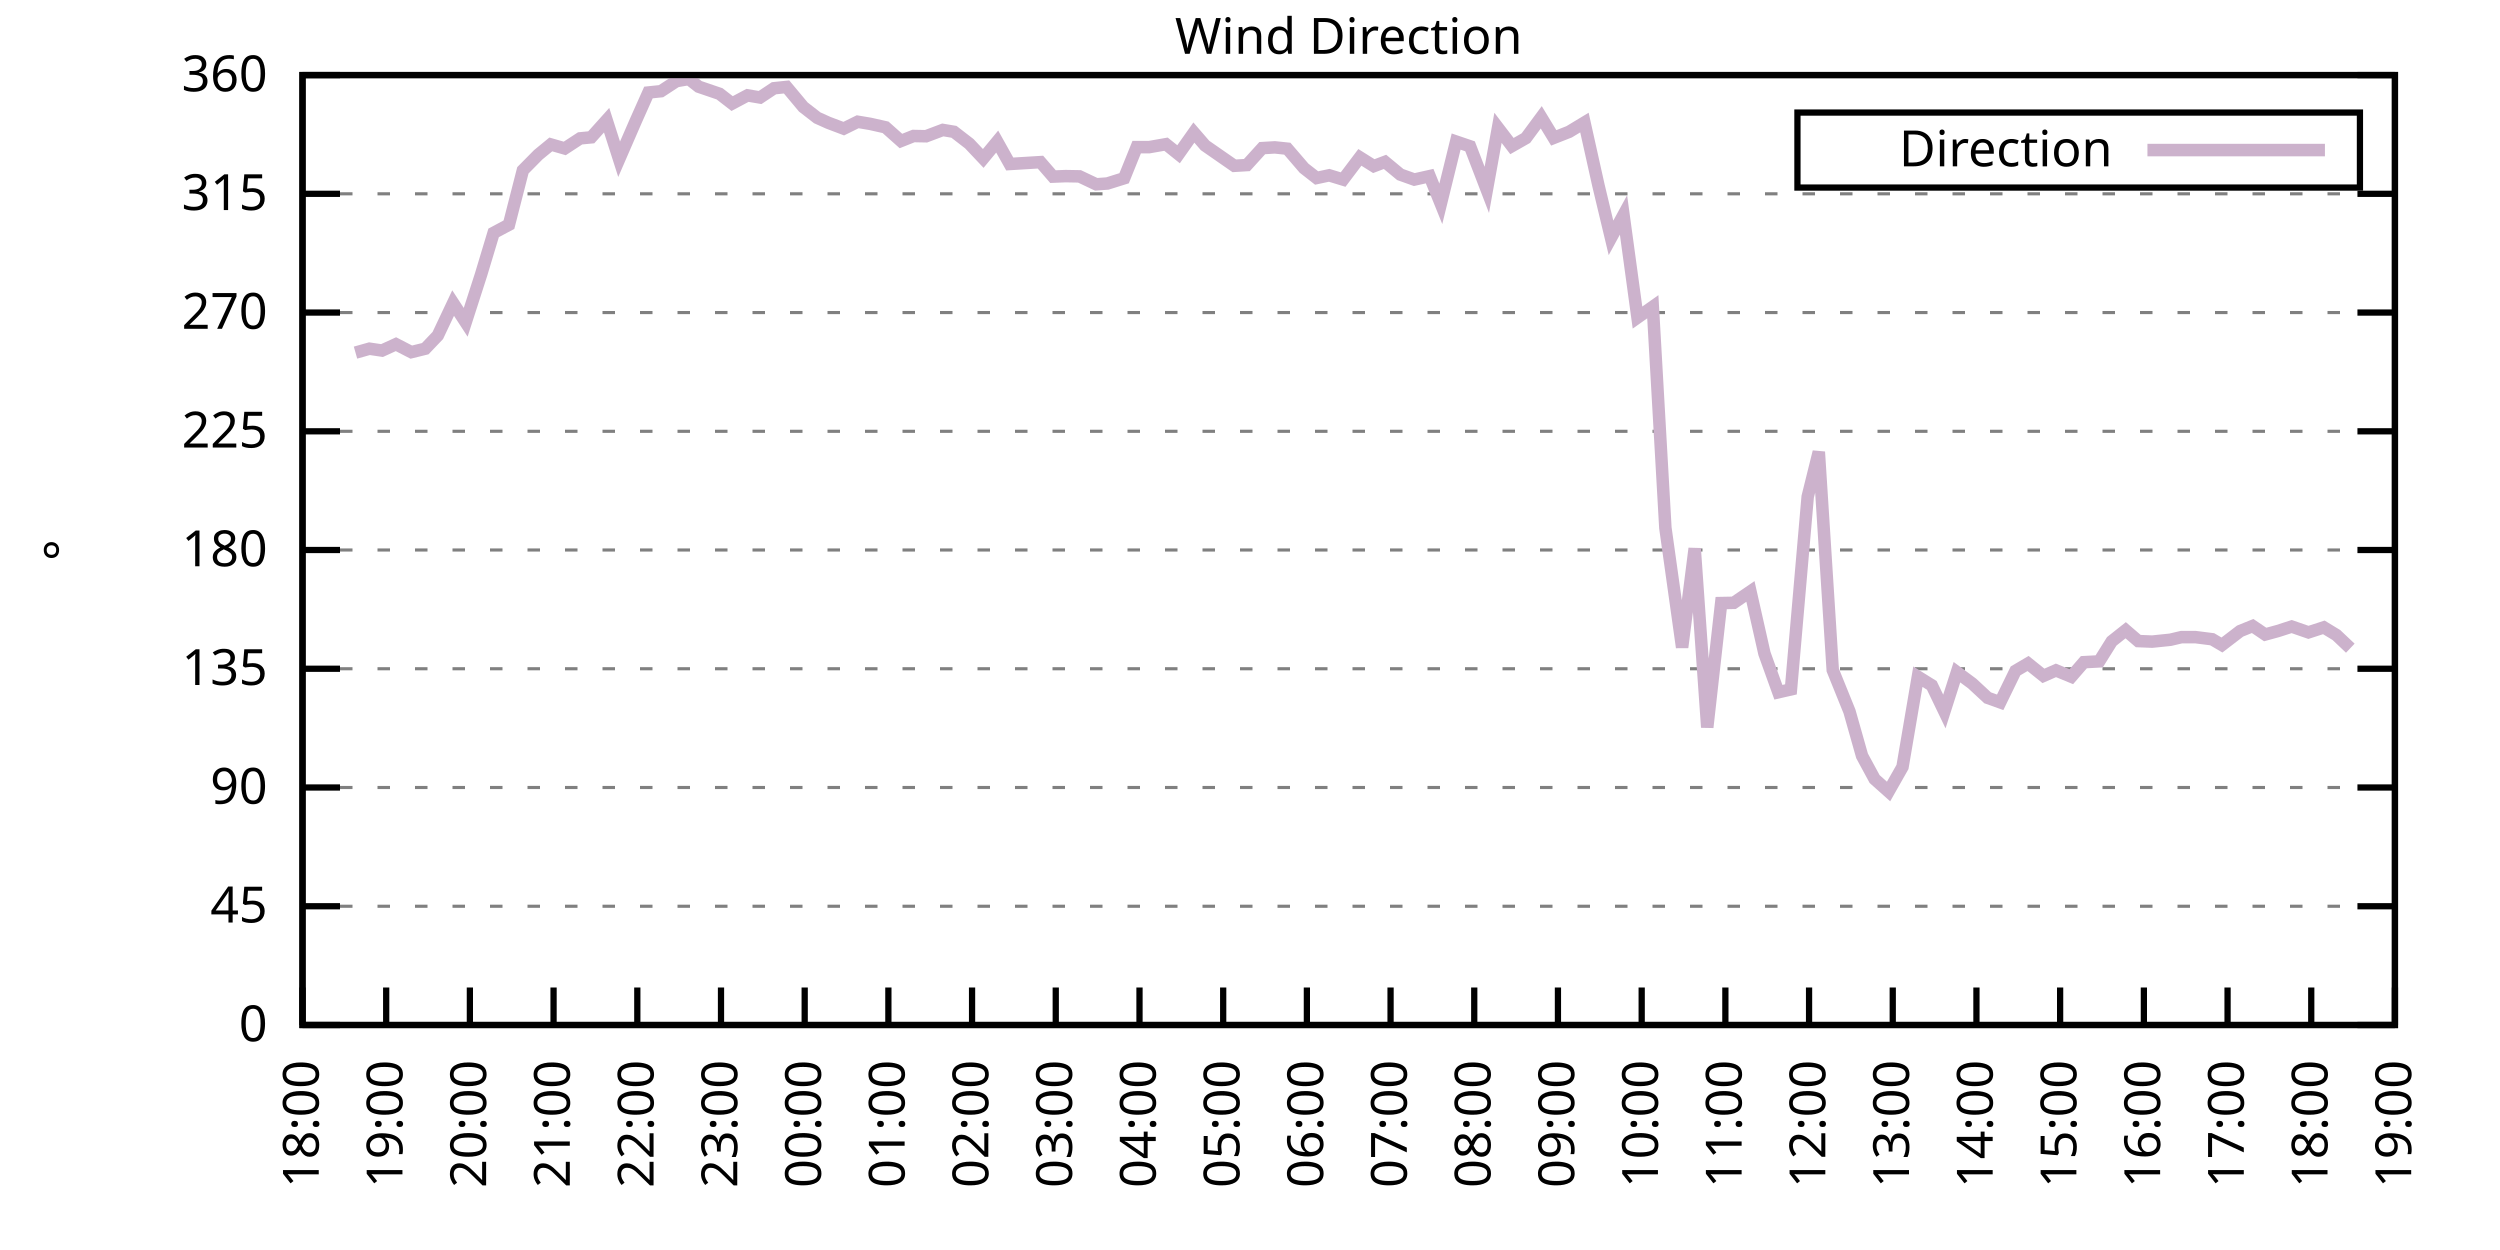
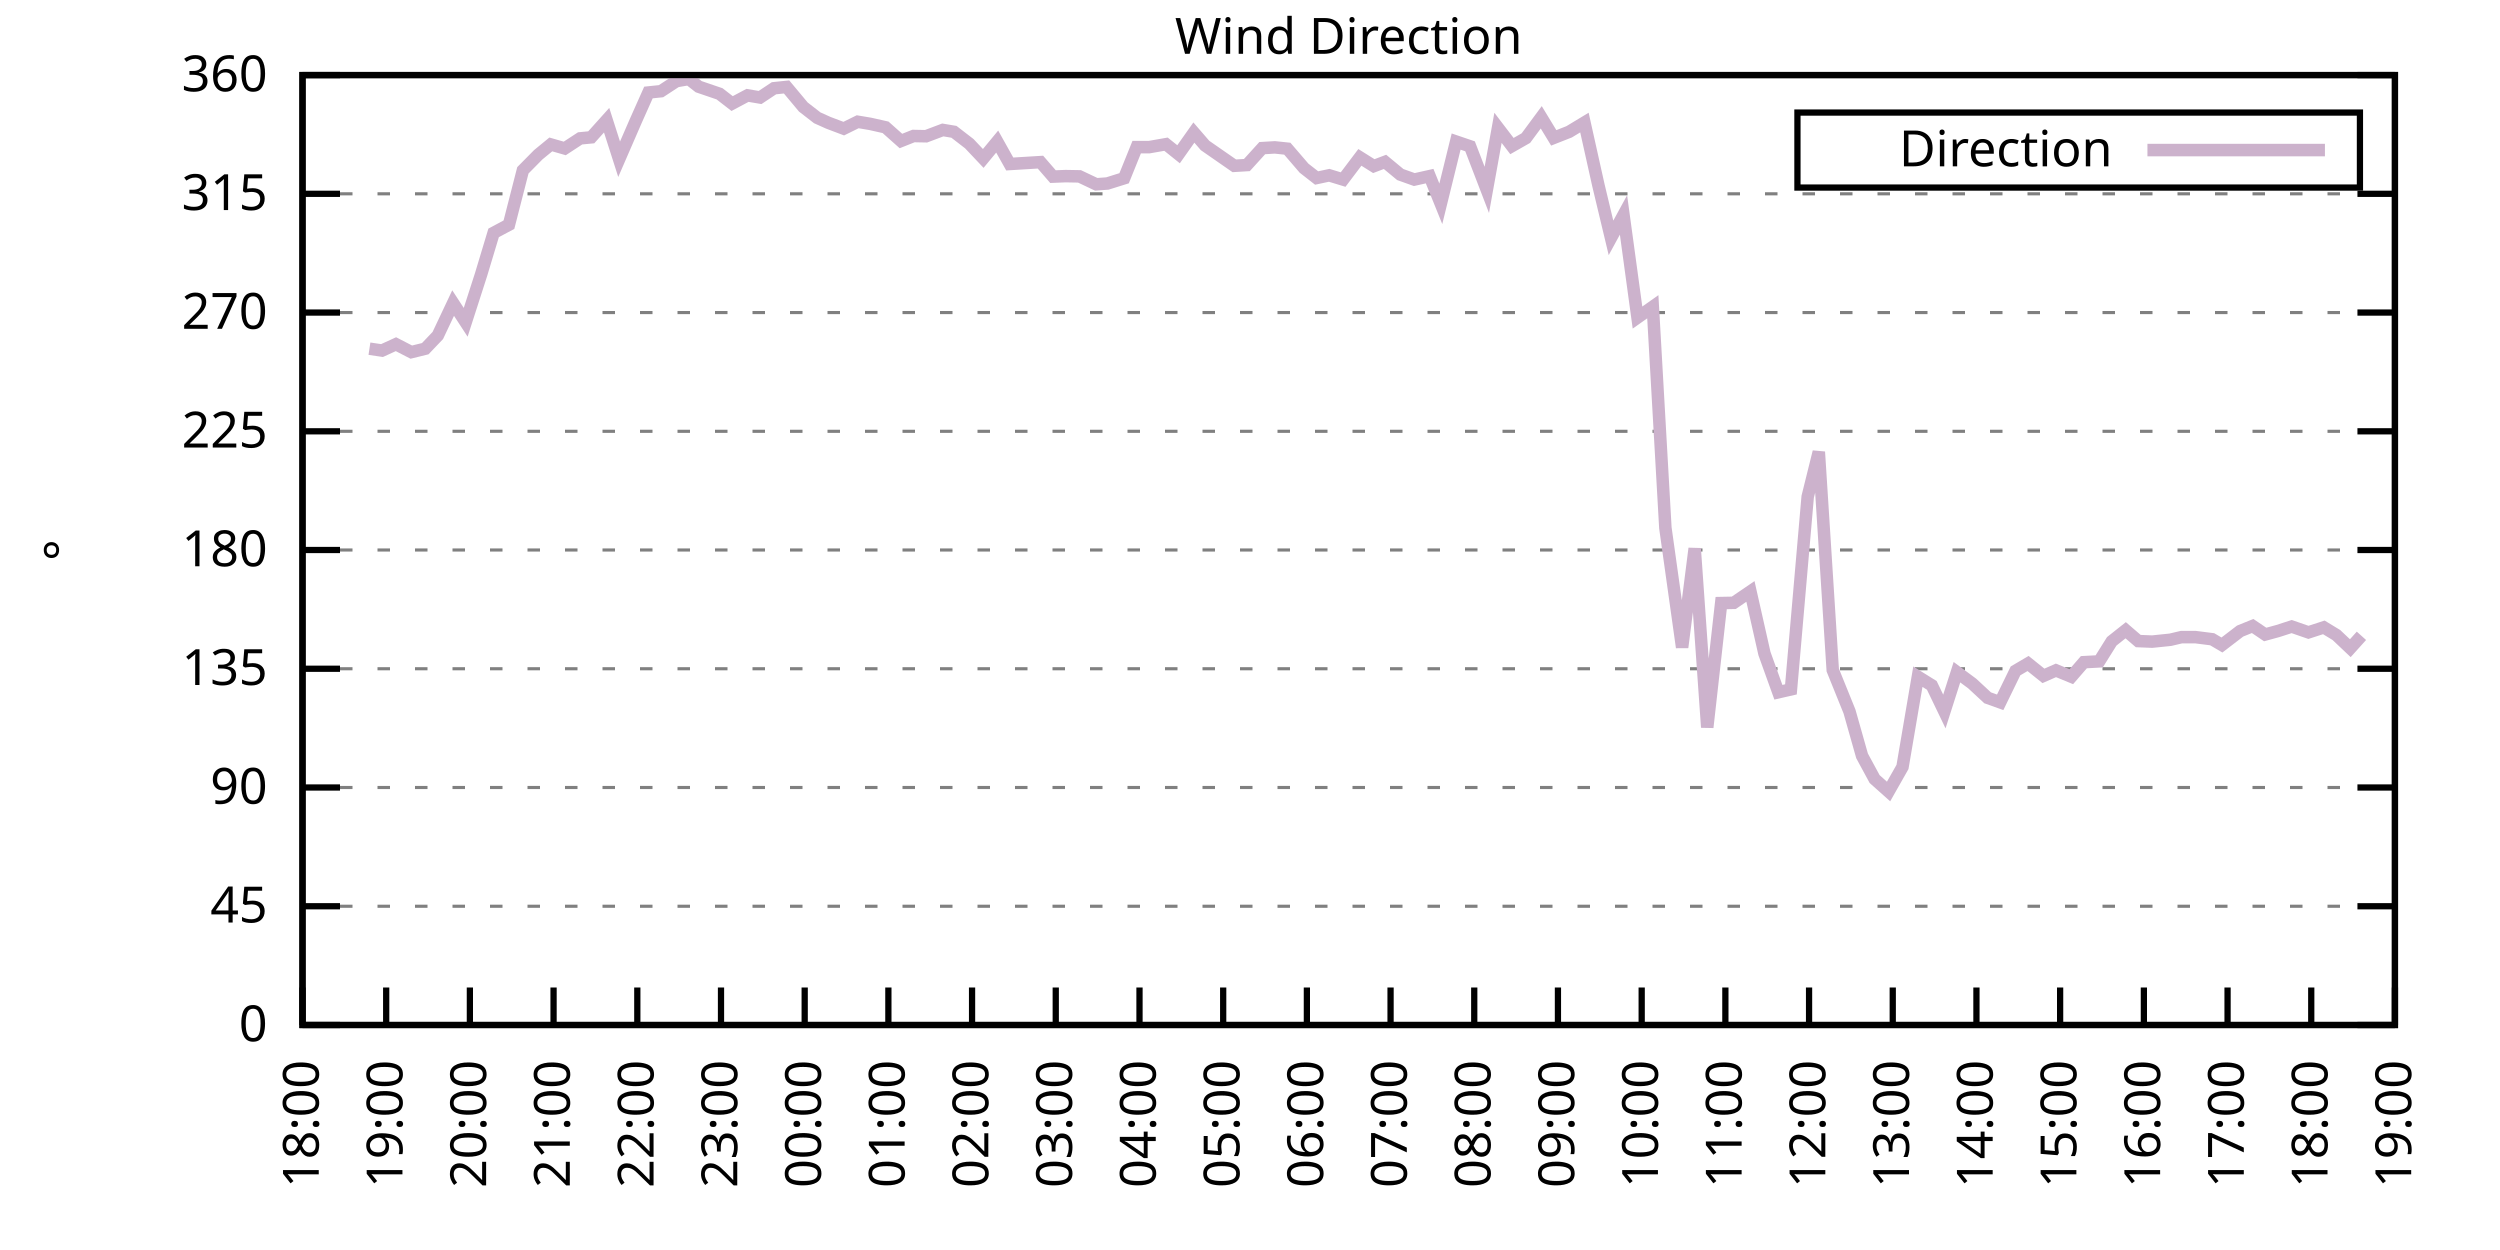
<svg xmlns="http://www.w3.org/2000/svg" xmlns:xlink="http://www.w3.org/1999/xlink" width="400" height="200" viewBox="0 0 400 200">
  <g id="gnuplot_canvas">
    <rect x="0" y="0" width="400" height="200" fill="none" />
    <defs>
      <circle id="gpDot" r="0.5" stroke-width="0.5" stroke="currentColor" />
      <path id="gpPt0" stroke-width="0.333" stroke="currentColor" d="M-1,0 h2 M0,-1 v2" />
      <path id="gpPt1" stroke-width="0.333" stroke="currentColor" d="M-1,-1 L1,1 M1,-1 L-1,1" />
      <path id="gpPt2" stroke-width="0.333" stroke="currentColor" d="M-1,0 L1,0 M0,-1 L0,1 M-1,-1 L1,1 M-1,1 L1,-1" />
      <rect id="gpPt3" stroke-width="0.333" stroke="currentColor" x="-1" y="-1" width="2" height="2" />
      <rect id="gpPt4" stroke-width="0.333" stroke="currentColor" fill="currentColor" x="-1" y="-1" width="2" height="2" />
      <circle id="gpPt5" stroke-width="0.333" stroke="currentColor" cx="0" cy="0" r="1" />
      <use xlink:href="#gpPt5" id="gpPt6" fill="currentColor" stroke="none" />
      <path id="gpPt7" stroke-width="0.333" stroke="currentColor" d="M0,-1.33 L-1.33,0.67 L1.33,0.67 z" />
      <use xlink:href="#gpPt7" id="gpPt8" fill="currentColor" stroke="none" />
      <use xlink:href="#gpPt7" id="gpPt9" stroke="currentColor" transform="rotate(180)" />
      <use xlink:href="#gpPt9" id="gpPt10" fill="currentColor" stroke="none" />
      <use xlink:href="#gpPt3" id="gpPt11" stroke="currentColor" transform="rotate(45)" />
      <use xlink:href="#gpPt11" id="gpPt12" fill="currentColor" stroke="none" />
      <path id="gpPt13" stroke-width="0.333" stroke="currentColor" d="M0,1.330 L1.265,0.411 L0.782,-1.067 L-0.782,-1.076 L-1.265,0.411 z" />
      <use xlink:href="#gpPt13" id="gpPt14" fill="currentColor" stroke="none" />
      <filter id="textbox" filterUnits="objectBoundingBox" x="0" y="0" height="1" width="1">
        <feFlood flood-color="white" flood-opacity="1" result="bgnd" />
        <feComposite in="SourceGraphic" in2="bgnd" operator="atop" />
      </filter>
      <filter id="greybox" filterUnits="objectBoundingBox" x="0" y="0" height="1" width="1">
        <feFlood flood-color="lightgrey" flood-opacity="1" result="grey" />
        <feComposite in="SourceGraphic" in2="grey" operator="atop" />
      </filter>
    </defs>
    <g fill="none" color="white" stroke="currentColor" stroke-width="1.00" stroke-linecap="butt" stroke-linejoin="miter">
</g>
    <g fill="none" color="black" stroke="currentColor" stroke-width="1.00" stroke-linecap="butt" stroke-linejoin="miter">
      <g stroke="none" shape-rendering="crispEdges">
        <polygon fill="rgb(255, 255, 255)" points="48.40,164.00 383.18,164.00 383.18,12.02 48.40,12.02 " />
      </g>
    </g>
    <g fill="none" color="black" stroke="currentColor" stroke-width="1.00" stroke-linecap="butt" stroke-linejoin="miter">
</g>
    <g fill="none" color="black" stroke="black" stroke-width="0.50" stroke-linecap="butt" stroke-linejoin="miter">
</g>
    <g fill="none" color="gray" stroke="currentColor" stroke-width="0.50" stroke-linecap="butt" stroke-linejoin="miter">
      <path stroke="gray" stroke-dasharray="2,4" class="gridline" d="M48.40,164.00 L383.19,164.00  " />
    </g>
    <g fill="none" color="gray" stroke="gray" stroke-width="1.00" stroke-linecap="butt" stroke-linejoin="miter">
</g>
    <g fill="none" color="black" stroke="currentColor" stroke-width="1.00" stroke-linecap="butt" stroke-linejoin="miter">
      <path stroke="black" d="M48.40,164.00 L54.40,164.00 M383.19,164.00 L377.19,164.00  " />
      <g transform="translate(42.80,166.60)" stroke="none" fill="black" font-family="Sans" font-size="8.00" text-anchor="end">
        <text>
          <tspan font-family="Sans"> 0</tspan>
        </text>
      </g>
    </g>
    <g fill="none" color="black" stroke="currentColor" stroke-width="1.00" stroke-linecap="butt" stroke-linejoin="miter">
</g>
    <g fill="none" color="black" stroke="black" stroke-width="0.50" stroke-linecap="butt" stroke-linejoin="miter">
</g>
    <g fill="none" color="gray" stroke="currentColor" stroke-width="0.50" stroke-linecap="butt" stroke-linejoin="miter">
      <path stroke="gray" stroke-dasharray="2,4" class="gridline" d="M48.40,145.00 L383.19,145.00  " />
    </g>
    <g fill="none" color="gray" stroke="gray" stroke-width="1.00" stroke-linecap="butt" stroke-linejoin="miter">
</g>
    <g fill="none" color="black" stroke="currentColor" stroke-width="1.00" stroke-linecap="butt" stroke-linejoin="miter">
      <path stroke="black" d="M48.40,145.00 L54.40,145.00 M383.19,145.00 L377.19,145.00  " />
      <g transform="translate(42.80,147.60)" stroke="none" fill="black" font-family="Sans" font-size="8.00" text-anchor="end">
        <text>
          <tspan font-family="Sans"> 45</tspan>
        </text>
      </g>
    </g>
    <g fill="none" color="black" stroke="currentColor" stroke-width="1.00" stroke-linecap="butt" stroke-linejoin="miter">
</g>
    <g fill="none" color="black" stroke="black" stroke-width="0.50" stroke-linecap="butt" stroke-linejoin="miter">
</g>
    <g fill="none" color="gray" stroke="currentColor" stroke-width="0.50" stroke-linecap="butt" stroke-linejoin="miter">
      <path stroke="gray" stroke-dasharray="2,4" class="gridline" d="M48.40,126.00 L383.19,126.00  " />
    </g>
    <g fill="none" color="gray" stroke="gray" stroke-width="1.00" stroke-linecap="butt" stroke-linejoin="miter">
</g>
    <g fill="none" color="black" stroke="currentColor" stroke-width="1.00" stroke-linecap="butt" stroke-linejoin="miter">
      <path stroke="black" d="M48.40,126.00 L54.40,126.00 M383.19,126.00 L377.19,126.00  " />
      <g transform="translate(42.80,128.60)" stroke="none" fill="black" font-family="Sans" font-size="8.00" text-anchor="end">
        <text>
          <tspan font-family="Sans"> 90</tspan>
        </text>
      </g>
    </g>
    <g fill="none" color="black" stroke="currentColor" stroke-width="1.00" stroke-linecap="butt" stroke-linejoin="miter">
</g>
    <g fill="none" color="black" stroke="black" stroke-width="0.50" stroke-linecap="butt" stroke-linejoin="miter">
</g>
    <g fill="none" color="gray" stroke="currentColor" stroke-width="0.50" stroke-linecap="butt" stroke-linejoin="miter">
      <path stroke="gray" stroke-dasharray="2,4" class="gridline" d="M48.40,107.00 L383.19,107.00  " />
    </g>
    <g fill="none" color="gray" stroke="gray" stroke-width="1.00" stroke-linecap="butt" stroke-linejoin="miter">
</g>
    <g fill="none" color="black" stroke="currentColor" stroke-width="1.00" stroke-linecap="butt" stroke-linejoin="miter">
      <path stroke="black" d="M48.40,107.00 L54.40,107.00 M383.19,107.00 L377.19,107.00  " />
      <g transform="translate(42.80,109.60)" stroke="none" fill="black" font-family="Sans" font-size="8.00" text-anchor="end">
        <text>
          <tspan font-family="Sans"> 135</tspan>
        </text>
      </g>
    </g>
    <g fill="none" color="black" stroke="currentColor" stroke-width="1.00" stroke-linecap="butt" stroke-linejoin="miter">
</g>
    <g fill="none" color="black" stroke="black" stroke-width="0.50" stroke-linecap="butt" stroke-linejoin="miter">
</g>
    <g fill="none" color="gray" stroke="currentColor" stroke-width="0.50" stroke-linecap="butt" stroke-linejoin="miter">
      <path stroke="gray" stroke-dasharray="2,4" class="gridline" d="M48.40,88.00 L383.19,88.00  " />
    </g>
    <g fill="none" color="gray" stroke="gray" stroke-width="1.00" stroke-linecap="butt" stroke-linejoin="miter">
</g>
    <g fill="none" color="black" stroke="currentColor" stroke-width="1.00" stroke-linecap="butt" stroke-linejoin="miter">
      <path stroke="black" d="M48.40,88.00 L54.40,88.00 M383.19,88.00 L377.19,88.00  " />
      <g transform="translate(42.80,90.60)" stroke="none" fill="black" font-family="Sans" font-size="8.00" text-anchor="end">
        <text>
          <tspan font-family="Sans"> 180</tspan>
        </text>
      </g>
    </g>
    <g fill="none" color="black" stroke="currentColor" stroke-width="1.00" stroke-linecap="butt" stroke-linejoin="miter">
</g>
    <g fill="none" color="black" stroke="black" stroke-width="0.50" stroke-linecap="butt" stroke-linejoin="miter">
</g>
    <g fill="none" color="gray" stroke="currentColor" stroke-width="0.50" stroke-linecap="butt" stroke-linejoin="miter">
      <path stroke="gray" stroke-dasharray="2,4" class="gridline" d="M48.40,69.01 L383.19,69.01  " />
    </g>
    <g fill="none" color="gray" stroke="gray" stroke-width="1.00" stroke-linecap="butt" stroke-linejoin="miter">
</g>
    <g fill="none" color="black" stroke="currentColor" stroke-width="1.00" stroke-linecap="butt" stroke-linejoin="miter">
      <path stroke="black" d="M48.40,69.01 L54.40,69.01 M383.19,69.01 L377.19,69.01  " />
      <g transform="translate(42.80,71.61)" stroke="none" fill="black" font-family="Sans" font-size="8.00" text-anchor="end">
        <text>
          <tspan font-family="Sans"> 225</tspan>
        </text>
      </g>
    </g>
    <g fill="none" color="black" stroke="currentColor" stroke-width="1.00" stroke-linecap="butt" stroke-linejoin="miter">
</g>
    <g fill="none" color="black" stroke="black" stroke-width="0.50" stroke-linecap="butt" stroke-linejoin="miter">
</g>
    <g fill="none" color="gray" stroke="currentColor" stroke-width="0.50" stroke-linecap="butt" stroke-linejoin="miter">
      <path stroke="gray" stroke-dasharray="2,4" class="gridline" d="M48.40,50.01 L383.19,50.01  " />
    </g>
    <g fill="none" color="gray" stroke="gray" stroke-width="1.00" stroke-linecap="butt" stroke-linejoin="miter">
</g>
    <g fill="none" color="black" stroke="currentColor" stroke-width="1.00" stroke-linecap="butt" stroke-linejoin="miter">
      <path stroke="black" d="M48.40,50.01 L54.40,50.01 M383.19,50.01 L377.19,50.01  " />
      <g transform="translate(42.80,52.61)" stroke="none" fill="black" font-family="Sans" font-size="8.00" text-anchor="end">
        <text>
          <tspan font-family="Sans"> 270</tspan>
        </text>
      </g>
    </g>
    <g fill="none" color="black" stroke="currentColor" stroke-width="1.00" stroke-linecap="butt" stroke-linejoin="miter">
</g>
    <g fill="none" color="black" stroke="black" stroke-width="0.50" stroke-linecap="butt" stroke-linejoin="miter">
</g>
    <g fill="none" color="gray" stroke="currentColor" stroke-width="0.50" stroke-linecap="butt" stroke-linejoin="miter">
      <path stroke="gray" stroke-dasharray="2,4" class="gridline" d="M48.40,31.01 L383.19,31.01  " />
    </g>
    <g fill="none" color="gray" stroke="gray" stroke-width="1.00" stroke-linecap="butt" stroke-linejoin="miter">
</g>
    <g fill="none" color="black" stroke="currentColor" stroke-width="1.00" stroke-linecap="butt" stroke-linejoin="miter">
      <path stroke="black" d="M48.40,31.01 L54.40,31.01 M383.19,31.01 L377.19,31.01  " />
      <g transform="translate(42.80,33.61)" stroke="none" fill="black" font-family="Sans" font-size="8.00" text-anchor="end">
        <text>
          <tspan font-family="Sans"> 315</tspan>
        </text>
      </g>
    </g>
    <g fill="none" color="black" stroke="currentColor" stroke-width="1.00" stroke-linecap="butt" stroke-linejoin="miter">
</g>
    <g fill="none" color="black" stroke="black" stroke-width="0.50" stroke-linecap="butt" stroke-linejoin="miter">
</g>
    <g fill="none" color="gray" stroke="currentColor" stroke-width="0.50" stroke-linecap="butt" stroke-linejoin="miter">
      <path stroke="gray" stroke-dasharray="2,4" class="gridline" d="M48.40,12.01 L383.19,12.01  " />
    </g>
    <g fill="none" color="gray" stroke="gray" stroke-width="1.00" stroke-linecap="butt" stroke-linejoin="miter">
</g>
    <g fill="none" color="black" stroke="currentColor" stroke-width="1.00" stroke-linecap="butt" stroke-linejoin="miter">
      <path stroke="black" d="M48.40,12.01 L54.40,12.01 M383.19,12.01 L377.19,12.01  " />
      <g transform="translate(42.80,14.61)" stroke="none" fill="black" font-family="Sans" font-size="8.00" text-anchor="end">
        <text>
          <tspan font-family="Sans"> 360</tspan>
        </text>
      </g>
    </g>
    <g fill="none" color="black" stroke="currentColor" stroke-width="1.00" stroke-linecap="butt" stroke-linejoin="miter">
      <path stroke="black" d="M48.40,164.00 L48.40,158.00  " />
      <g transform="translate(51.00,169.60) rotate(270.00)" stroke="none" fill="black" font-family="Sans" font-size="8.00" text-anchor="end">
        <text>
          <tspan font-family="Sans">18:00</tspan>
        </text>
      </g>
    </g>
    <g fill="none" color="black" stroke="currentColor" stroke-width="1.00" stroke-linecap="butt" stroke-linejoin="miter">
      <path stroke="black" d="M61.79,164.00 L61.79,158.00  " />
      <g transform="translate(64.39,169.60) rotate(270.00)" stroke="none" fill="black" font-family="Sans" font-size="8.00" text-anchor="end">
        <text>
          <tspan font-family="Sans">19:00</tspan>
        </text>
      </g>
    </g>
    <g fill="none" color="black" stroke="currentColor" stroke-width="1.00" stroke-linecap="butt" stroke-linejoin="miter">
      <path stroke="black" d="M75.18,164.00 L75.18,158.00  " />
      <g transform="translate(77.78,169.60) rotate(270.00)" stroke="none" fill="black" font-family="Sans" font-size="8.00" text-anchor="end">
        <text>
          <tspan font-family="Sans">20:00</tspan>
        </text>
      </g>
    </g>
    <g fill="none" color="black" stroke="currentColor" stroke-width="1.00" stroke-linecap="butt" stroke-linejoin="miter">
      <path stroke="black" d="M88.57,164.00 L88.57,158.00  " />
      <g transform="translate(91.17,169.60) rotate(270.00)" stroke="none" fill="black" font-family="Sans" font-size="8.00" text-anchor="end">
        <text>
          <tspan font-family="Sans">21:00</tspan>
        </text>
      </g>
    </g>
    <g fill="none" color="black" stroke="currentColor" stroke-width="1.00" stroke-linecap="butt" stroke-linejoin="miter">
      <path stroke="black" d="M101.97,164.00 L101.97,158.00  " />
      <g transform="translate(104.57,169.60) rotate(270.00)" stroke="none" fill="black" font-family="Sans" font-size="8.00" text-anchor="end">
        <text>
          <tspan font-family="Sans">22:00</tspan>
        </text>
      </g>
    </g>
    <g fill="none" color="black" stroke="currentColor" stroke-width="1.00" stroke-linecap="butt" stroke-linejoin="miter">
      <path stroke="black" d="M115.36,164.00 L115.36,158.00  " />
      <g transform="translate(117.96,169.60) rotate(270.00)" stroke="none" fill="black" font-family="Sans" font-size="8.00" text-anchor="end">
        <text>
          <tspan font-family="Sans">23:00</tspan>
        </text>
      </g>
    </g>
    <g fill="none" color="black" stroke="currentColor" stroke-width="1.00" stroke-linecap="butt" stroke-linejoin="miter">
      <path stroke="black" d="M128.75,164.00 L128.75,158.00  " />
      <g transform="translate(131.35,169.60) rotate(270.00)" stroke="none" fill="black" font-family="Sans" font-size="8.00" text-anchor="end">
        <text>
          <tspan font-family="Sans">00:00</tspan>
        </text>
      </g>
    </g>
    <g fill="none" color="black" stroke="currentColor" stroke-width="1.00" stroke-linecap="butt" stroke-linejoin="miter">
      <path stroke="black" d="M142.14,164.00 L142.14,158.00  " />
      <g transform="translate(144.74,169.60) rotate(270.00)" stroke="none" fill="black" font-family="Sans" font-size="8.00" text-anchor="end">
        <text>
          <tspan font-family="Sans">01:00</tspan>
        </text>
      </g>
    </g>
    <g fill="none" color="black" stroke="currentColor" stroke-width="1.00" stroke-linecap="butt" stroke-linejoin="miter">
      <path stroke="black" d="M155.53,164.00 L155.53,158.00  " />
      <g transform="translate(158.13,169.60) rotate(270.00)" stroke="none" fill="black" font-family="Sans" font-size="8.00" text-anchor="end">
        <text>
          <tspan font-family="Sans">02:00</tspan>
        </text>
      </g>
    </g>
    <g fill="none" color="black" stroke="currentColor" stroke-width="1.00" stroke-linecap="butt" stroke-linejoin="miter">
      <path stroke="black" d="M168.92,164.00 L168.92,158.00  " />
      <g transform="translate(171.52,169.60) rotate(270.00)" stroke="none" fill="black" font-family="Sans" font-size="8.00" text-anchor="end">
        <text>
          <tspan font-family="Sans">03:00</tspan>
        </text>
      </g>
    </g>
    <g fill="none" color="black" stroke="currentColor" stroke-width="1.00" stroke-linecap="butt" stroke-linejoin="miter">
      <path stroke="black" d="M182.32,164.00 L182.32,158.00  " />
      <g transform="translate(184.92,169.60) rotate(270.00)" stroke="none" fill="black" font-family="Sans" font-size="8.00" text-anchor="end">
        <text>
          <tspan font-family="Sans">04:00</tspan>
        </text>
      </g>
    </g>
    <g fill="none" color="black" stroke="currentColor" stroke-width="1.00" stroke-linecap="butt" stroke-linejoin="miter">
      <path stroke="black" d="M195.71,164.00 L195.71,158.00  " />
      <g transform="translate(198.31,169.60) rotate(270.00)" stroke="none" fill="black" font-family="Sans" font-size="8.00" text-anchor="end">
        <text>
          <tspan font-family="Sans">05:00</tspan>
        </text>
      </g>
    </g>
    <g fill="none" color="black" stroke="currentColor" stroke-width="1.00" stroke-linecap="butt" stroke-linejoin="miter">
      <path stroke="black" d="M209.10,164.00 L209.10,158.00  " />
      <g transform="translate(211.70,169.60) rotate(270.00)" stroke="none" fill="black" font-family="Sans" font-size="8.00" text-anchor="end">
        <text>
          <tspan font-family="Sans">06:00</tspan>
        </text>
      </g>
    </g>
    <g fill="none" color="black" stroke="currentColor" stroke-width="1.00" stroke-linecap="butt" stroke-linejoin="miter">
      <path stroke="black" d="M222.49,164.00 L222.49,158.00  " />
      <g transform="translate(225.09,169.60) rotate(270.00)" stroke="none" fill="black" font-family="Sans" font-size="8.00" text-anchor="end">
        <text>
          <tspan font-family="Sans">07:00</tspan>
        </text>
      </g>
    </g>
    <g fill="none" color="black" stroke="currentColor" stroke-width="1.00" stroke-linecap="butt" stroke-linejoin="miter">
      <path stroke="black" d="M235.88,164.00 L235.88,158.00  " />
      <g transform="translate(238.48,169.60) rotate(270.00)" stroke="none" fill="black" font-family="Sans" font-size="8.00" text-anchor="end">
        <text>
          <tspan font-family="Sans">08:00</tspan>
        </text>
      </g>
    </g>
    <g fill="none" color="black" stroke="currentColor" stroke-width="1.00" stroke-linecap="butt" stroke-linejoin="miter">
      <path stroke="black" d="M249.27,164.00 L249.27,158.00  " />
      <g transform="translate(251.87,169.60) rotate(270.00)" stroke="none" fill="black" font-family="Sans" font-size="8.00" text-anchor="end">
        <text>
          <tspan font-family="Sans">09:00</tspan>
        </text>
      </g>
    </g>
    <g fill="none" color="black" stroke="currentColor" stroke-width="1.00" stroke-linecap="butt" stroke-linejoin="miter">
      <path stroke="black" d="M262.67,164.00 L262.67,158.00  " />
      <g transform="translate(265.27,169.60) rotate(270.00)" stroke="none" fill="black" font-family="Sans" font-size="8.00" text-anchor="end">
        <text>
          <tspan font-family="Sans">10:00</tspan>
        </text>
      </g>
    </g>
    <g fill="none" color="black" stroke="currentColor" stroke-width="1.00" stroke-linecap="butt" stroke-linejoin="miter">
      <path stroke="black" d="M276.06,164.00 L276.06,158.00  " />
      <g transform="translate(278.66,169.60) rotate(270.00)" stroke="none" fill="black" font-family="Sans" font-size="8.00" text-anchor="end">
        <text>
          <tspan font-family="Sans">11:00</tspan>
        </text>
      </g>
    </g>
    <g fill="none" color="black" stroke="currentColor" stroke-width="1.00" stroke-linecap="butt" stroke-linejoin="miter">
      <path stroke="black" d="M289.45,164.00 L289.45,158.00  " />
      <g transform="translate(292.05,169.60) rotate(270.00)" stroke="none" fill="black" font-family="Sans" font-size="8.00" text-anchor="end">
        <text>
          <tspan font-family="Sans">12:00</tspan>
        </text>
      </g>
    </g>
    <g fill="none" color="black" stroke="currentColor" stroke-width="1.00" stroke-linecap="butt" stroke-linejoin="miter">
      <path stroke="black" d="M302.84,164.00 L302.84,158.00  " />
      <g transform="translate(305.44,169.60) rotate(270.00)" stroke="none" fill="black" font-family="Sans" font-size="8.00" text-anchor="end">
        <text>
          <tspan font-family="Sans">13:00</tspan>
        </text>
      </g>
    </g>
    <g fill="none" color="black" stroke="currentColor" stroke-width="1.00" stroke-linecap="butt" stroke-linejoin="miter">
      <path stroke="black" d="M316.23,164.00 L316.23,158.00  " />
      <g transform="translate(318.83,169.60) rotate(270.00)" stroke="none" fill="black" font-family="Sans" font-size="8.00" text-anchor="end">
        <text>
          <tspan font-family="Sans">14:00</tspan>
        </text>
      </g>
    </g>
    <g fill="none" color="black" stroke="currentColor" stroke-width="1.00" stroke-linecap="butt" stroke-linejoin="miter">
      <path stroke="black" d="M329.62,164.00 L329.62,158.00  " />
      <g transform="translate(332.22,169.60) rotate(270.00)" stroke="none" fill="black" font-family="Sans" font-size="8.00" text-anchor="end">
        <text>
          <tspan font-family="Sans">15:00</tspan>
        </text>
      </g>
    </g>
    <g fill="none" color="black" stroke="currentColor" stroke-width="1.00" stroke-linecap="butt" stroke-linejoin="miter">
      <path stroke="black" d="M343.02,164.00 L343.02,158.00  " />
      <g transform="translate(345.62,169.60) rotate(270.00)" stroke="none" fill="black" font-family="Sans" font-size="8.00" text-anchor="end">
        <text>
          <tspan font-family="Sans">16:00</tspan>
        </text>
      </g>
    </g>
    <g fill="none" color="black" stroke="currentColor" stroke-width="1.00" stroke-linecap="butt" stroke-linejoin="miter">
      <path stroke="black" d="M356.41,164.00 L356.41,158.00  " />
      <g transform="translate(359.01,169.60) rotate(270.00)" stroke="none" fill="black" font-family="Sans" font-size="8.00" text-anchor="end">
        <text>
          <tspan font-family="Sans">17:00</tspan>
        </text>
      </g>
    </g>
    <g fill="none" color="black" stroke="currentColor" stroke-width="1.00" stroke-linecap="butt" stroke-linejoin="miter">
      <path stroke="black" d="M369.80,164.00 L369.80,158.00  " />
      <g transform="translate(372.40,169.60) rotate(270.00)" stroke="none" fill="black" font-family="Sans" font-size="8.00" text-anchor="end">
        <text>
          <tspan font-family="Sans">18:00</tspan>
        </text>
      </g>
    </g>
    <g fill="none" color="black" stroke="currentColor" stroke-width="1.00" stroke-linecap="butt" stroke-linejoin="miter">
      <path stroke="black" d="M383.19,164.00 L383.19,158.00  " />
      <g transform="translate(385.79,169.60) rotate(270.00)" stroke="none" fill="black" font-family="Sans" font-size="8.00" text-anchor="end">
        <text>
          <tspan font-family="Sans">19:00</tspan>
        </text>
      </g>
    </g>
    <g fill="none" color="black" stroke="currentColor" stroke-width="1.00" stroke-linecap="butt" stroke-linejoin="miter">
</g>
    <g fill="none" color="black" stroke="currentColor" stroke-width="1.00" stroke-linecap="butt" stroke-linejoin="miter">
      <path stroke="black" d="M48.40,12.01 L48.40,164.00 L383.19,164.00 L383.19,12.01 L48.40,12.01 Z  " />
    </g>
    <g fill="none" color="black" stroke="currentColor" stroke-width="1.00" stroke-linecap="butt" stroke-linejoin="miter">
</g>
    <g fill="none" color="black" stroke="currentColor" stroke-width="1.00" stroke-linecap="butt" stroke-linejoin="miter">
      <path stroke="black" d="M287.59,30.01 L287.59,18.01 L377.59,18.01 L377.59,30.01 L287.59,30.01 Z  " />
    </g>
    <g id="Wind_direction_plot_1">
      <g fill="none" color="white" stroke="black" stroke-width="2.00" stroke-linecap="butt" stroke-linejoin="miter">
</g>
      <g fill="none" color="black" stroke="currentColor" stroke-width="2.00" stroke-linecap="butt" stroke-linejoin="miter">
        <g transform="translate(337.99,26.61)" stroke="none" fill="black" font-family="Sans" font-size="8.00" text-anchor="end">
          <text>
            <tspan font-family="Sans">Direction</tspan>
          </text>
        </g>
      </g>
      <g fill="none" color="black" stroke="currentColor" stroke-width="2.00" stroke-linecap="butt" stroke-linejoin="miter">
-         <path stroke="rgb(204, 178, 204)" d="M343.59,24.01 L371.99,24.01 M56.88,56.42 L59.11,55.79 L61.12,56.09 L63.35,55.07 L65.81,56.34 L68.04,55.79   L70.05,53.68 L72.50,48.49 L74.51,51.57 L76.97,43.93 L78.98,37.26 L81.43,35.95 L83.66,27.25 L86.12,24.76   L88.13,23.11 L90.36,23.75 L92.82,22.14 L94.60,21.97 L97.06,19.23 L99.06,25.48 L101.74,19.31 L103.75,14.80   L105.76,14.59 L108.22,12.98 L110.22,12.64 L111.79,13.87 L115.13,15.01 L117.14,16.57 L119.60,15.26 L121.61,15.60   L123.84,14.12 L125.85,13.91 L128.53,17.12 L130.76,18.85 L132.54,19.65 L135.00,20.58 L137.23,19.48 L139.24,19.82   L141.69,20.37 L144.15,22.56 L146.16,21.76 L148.17,21.80 L150.85,20.79 L152.63,21.09 L155.09,22.99 L157.32,25.35   L159.55,22.65 L161.56,26.24 L166.47,25.94 L168.48,28.26 L170.49,28.18 L172.72,28.22 L175.40,29.49 L177.18,29.36   L179.86,28.52 L181.87,23.54 L183.88,23.54 L186.56,23.07 L188.57,24.68 L191.02,21.21 L192.81,23.28 L197.49,26.53   L199.50,26.41 L201.96,23.70 L203.97,23.58 L205.97,23.79 L208.65,26.91 L210.66,28.48 L212.67,28.05 L214.90,28.73   L217.58,25.18 L219.81,26.58 L221.60,25.90 L224.05,27.93 L226.29,28.73 L228.74,28.18 L230.53,32.61 L232.98,22.65   L235.21,23.41 L237.89,30.38 L239.68,20.45 L241.91,23.37 L244.14,22.10 L246.60,18.77 L248.60,22.06 L251.06,21.09   L253.51,19.61 L255.75,29.66 L257.76,38.06 L259.76,34.39 L262.00,50.81 L264.45,49.08 L266.46,84.46 L269.14,103.58   L271.15,87.75 L273.16,116.38 L275.39,96.49 L277.40,96.45 L280.07,94.63 L282.31,104.56 L284.54,110.76 L286.55,110.30   L289.23,79.48 L291.01,72.30 L293.24,107.21 L295.92,113.84 L297.93,120.94 L299.94,124.65 L302.17,126.64 L304.40,122.71   L306.86,108.27 L309.09,109.66 L311.10,113.84 L313.11,107.55 L315.56,109.37 L318.02,111.65 L320.03,112.37 L322.48,107.34   L324.49,106.16 L326.95,108.14 L328.95,107.26 L331.41,108.27 L333.42,105.95 L335.87,105.82 L337.88,102.61 L340.11,100.84   L342.12,102.57 L344.35,102.66 L347.26,102.36 L349.04,101.94 L351.27,101.94 L353.95,102.28 L355.51,103.20 L358.42,100.97   L360.42,100.16 L362.43,101.52 L364.44,100.97 L366.67,100.25 L369.35,101.18 L371.81,100.38 L373.82,101.60 L376.05,103.71    " />
+         <path stroke="rgb(204, 178, 204)" d="M343.59,24.01 L371.99,24.01 M59.11,55.79 L61.12,56.09 L63.35,55.07 L65.81,56.34 L68.04,55.79 L70.05,53.68   L72.50,48.49 L74.51,51.57 L76.97,43.93 L78.98,37.26 L81.43,35.95 L83.66,27.25 L86.12,24.76 L88.13,23.11   L90.36,23.75 L92.82,22.14 L94.60,21.97 L97.06,19.23 L99.06,25.48 L101.74,19.31 L103.75,14.80 L105.76,14.59   L108.22,12.98 L110.22,12.64 L111.79,13.87 L115.13,15.01 L117.14,16.57 L119.60,15.26 L121.61,15.60 L123.84,14.12   L125.85,13.91 L128.53,17.12 L130.76,18.85 L132.54,19.65 L135.00,20.58 L137.23,19.48 L139.24,19.82 L141.69,20.37   L144.15,22.56 L146.16,21.76 L148.17,21.80 L150.85,20.79 L152.63,21.09 L155.09,22.99 L157.32,25.35 L159.55,22.65   L161.56,26.24 L166.47,25.94 L168.48,28.26 L170.49,28.18 L172.72,28.22 L175.40,29.49 L177.18,29.36 L179.86,28.52   L181.87,23.54 L183.88,23.54 L186.56,23.07 L188.57,24.68 L191.02,21.21 L192.81,23.28 L197.49,26.53 L199.50,26.41   L201.96,23.70 L203.97,23.58 L205.97,23.79 L208.65,26.91 L210.66,28.48 L212.67,28.05 L214.90,28.73 L217.58,25.18   L219.81,26.58 L221.60,25.90 L224.05,27.93 L226.29,28.73 L228.74,28.18 L230.53,32.61 L232.98,22.65 L235.21,23.41   L237.89,30.38 L239.68,20.45 L241.91,23.37 L244.14,22.10 L246.60,18.77 L248.60,22.06 L251.06,21.09 L253.51,19.61   L255.75,29.66 L257.76,38.06 L259.76,34.39 L262.00,50.81 L264.45,49.08 L266.46,84.46 L269.14,103.58 L271.15,87.75   L273.16,116.38 L275.39,96.49 L277.40,96.45 L280.07,94.63 L282.31,104.56 L284.54,110.76 L286.55,110.30 L289.23,79.48   L291.01,72.30 L293.24,107.21 L295.92,113.84 L297.93,120.94 L299.94,124.65 L302.17,126.64 L304.40,122.71 L306.86,108.27   L309.09,109.66 L311.10,113.84 L313.11,107.55 L315.56,109.37 L318.02,111.65 L320.03,112.37 L322.48,107.34 L324.49,106.16   L326.95,108.14 L328.95,107.26 L331.41,108.27 L333.42,105.95 L335.87,105.82 L337.88,102.61 L340.11,100.84 L342.12,102.57   L344.35,102.66 L347.26,102.36 L349.04,101.94 L351.27,101.94 L353.95,102.28 L355.51,103.20 L358.42,100.97 L360.42,100.16   L362.43,101.52 L364.44,100.97 L366.67,100.25 L369.35,101.18 L371.81,100.38 L373.82,101.60 L376.05,103.71 L377.83,101.73    " />
      </g>
    </g>
    <g fill="none" color="black" stroke="currentColor" stroke-width="2.00" stroke-linecap="butt" stroke-linejoin="miter">
</g>
    <g fill="none" color="black" stroke="black" stroke-width="1.00" stroke-linecap="butt" stroke-linejoin="miter">
</g>
    <g fill="none" color="black" stroke="currentColor" stroke-width="1.00" stroke-linecap="butt" stroke-linejoin="miter">
      <path stroke="black" d="M48.40,12.01 L48.40,164.00 L383.19,164.00 L383.19,12.01 L48.40,12.01 Z  " />
      <g transform="translate(12.80,88.01) rotate(270.00)" stroke="none" fill="black" font-family="Sans" font-size="8.00" text-anchor="middle">
        <text>
          <tspan font-family="Sans">°</tspan>
        </text>
      </g>
    </g>
    <g fill="none" color="black" stroke="currentColor" stroke-width="1.00" stroke-linecap="butt" stroke-linejoin="miter">
</g>
    <g fill="none" color="black" stroke="currentColor" stroke-width="1.00" stroke-linecap="butt" stroke-linejoin="miter">
      <g transform="translate(215.79,8.61)" stroke="none" fill="black" font-family="Sans" font-size="8.00" text-anchor="middle">
        <text>
          <tspan font-family="Sans">Wind Direction</tspan>
        </text>
      </g>
    </g>
    <g fill="none" color="black" stroke="currentColor" stroke-width="1.00" stroke-linecap="butt" stroke-linejoin="miter">
</g>
  </g>
</svg>
